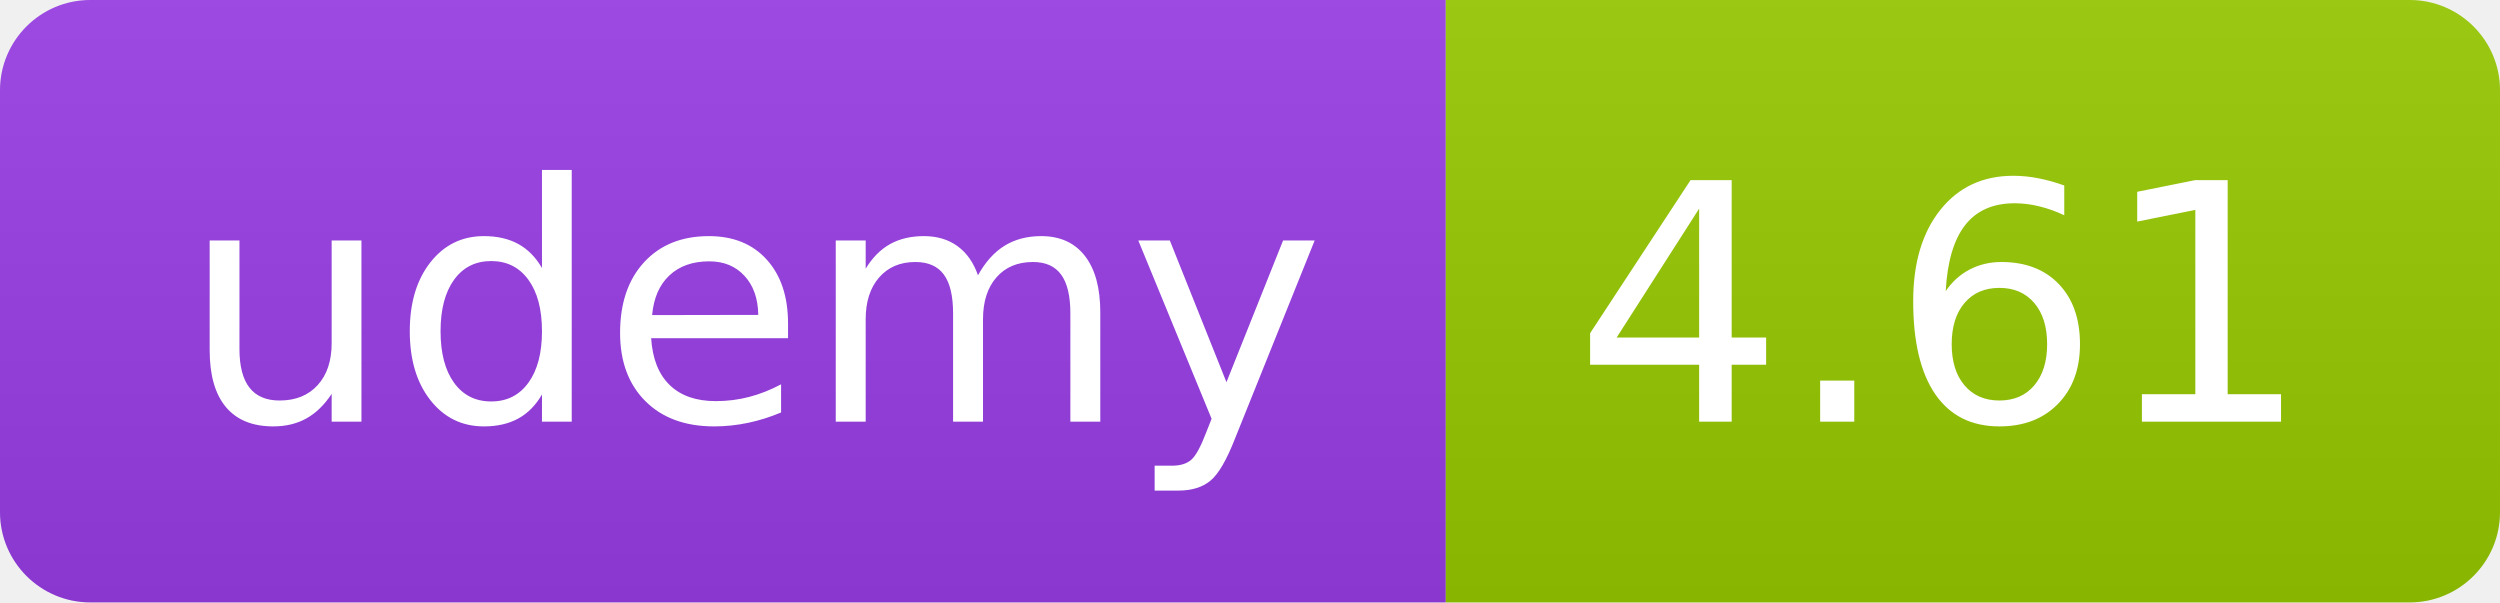
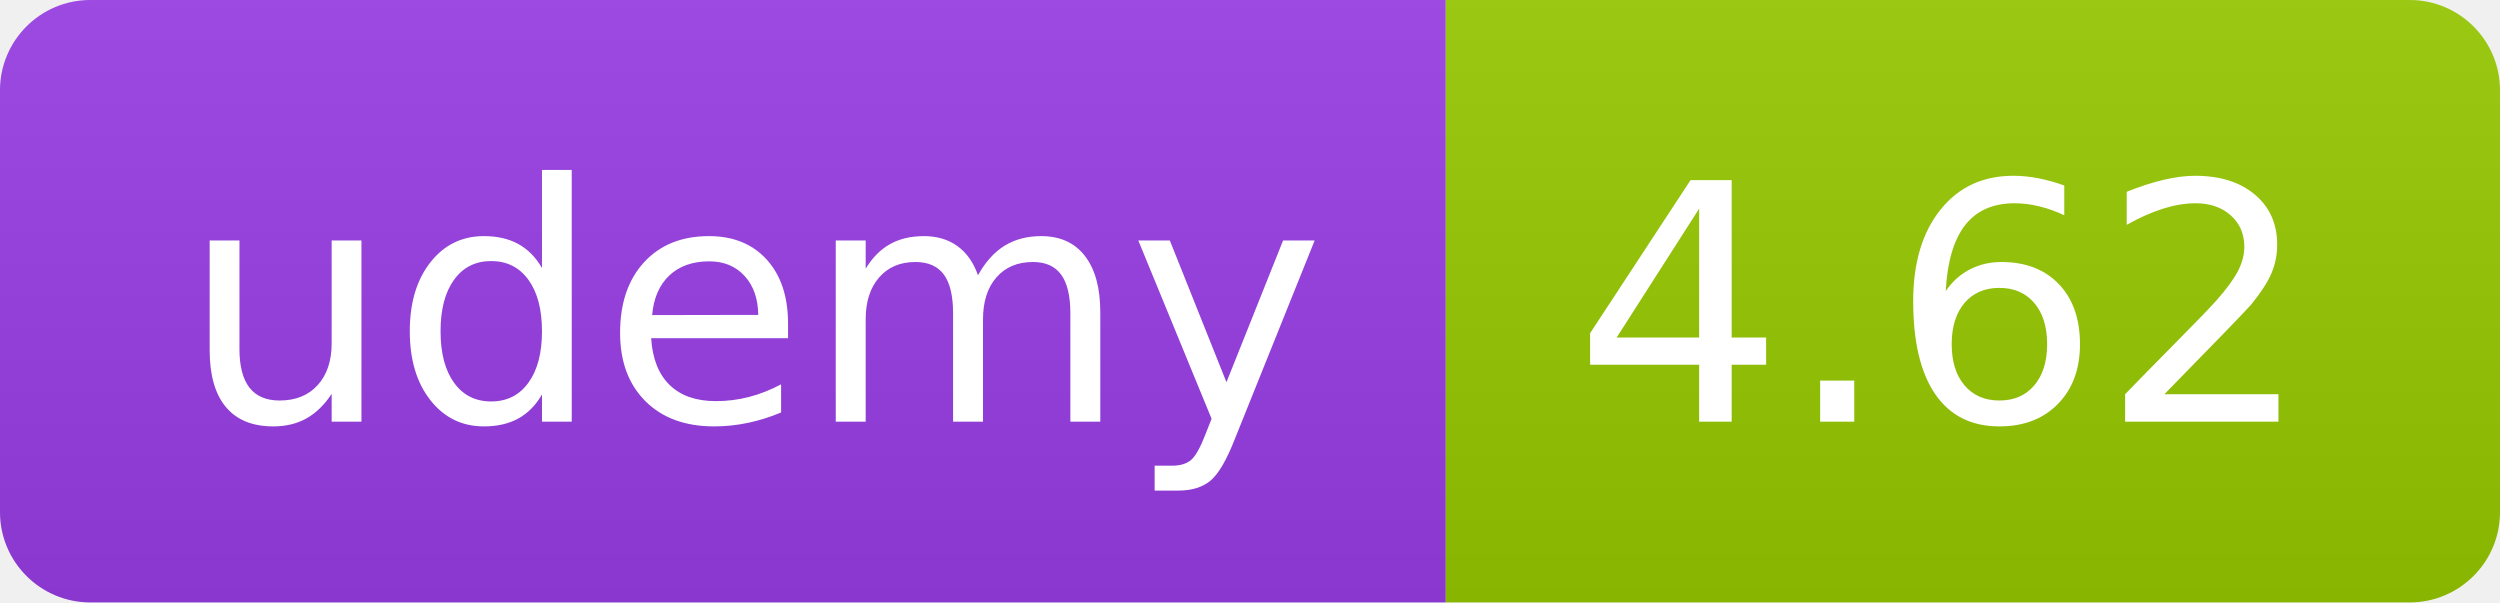
<svg xmlns="http://www.w3.org/2000/svg" width="83" height="20" role="img">
  <linearGradient id="s" x2="0" y2="100%">
    <stop offset="0" stop-color="#bbb" stop-opacity=".1" />
    <stop offset="1" stop-opacity=".1" />
  </linearGradient>
  <clipPath id="r">
    <rect width="83" height="20" rx="3" fill="#fff" />
  </clipPath>
  <g clip-path="url(#r)">
    <rect width="48" height="20" fill="#983DE7" />
    <rect x="48" width="35" height="20" fill="#97ca00" />
    <rect width="83" height="20" fill="url(#s)" />
  </g>
  <g fill="#fff" text-anchor="middle" font-family="Verdana,Geneva,DejaVu Sans,sans-serif" text-rendering="geometricPrecision" font-size="110">
    <text x="250" y="140" transform="scale(.1)" fill="#FFF" textLength="380">udemy</text>
-     <text x="645" y="140" transform="scale(.1)" fill="#fff" textLength="245">4.61</text>
+     <text x="645" y="140" transform="scale(.1)" fill="#fff" textLength="245">4.62</text>
  </g>
</svg>
